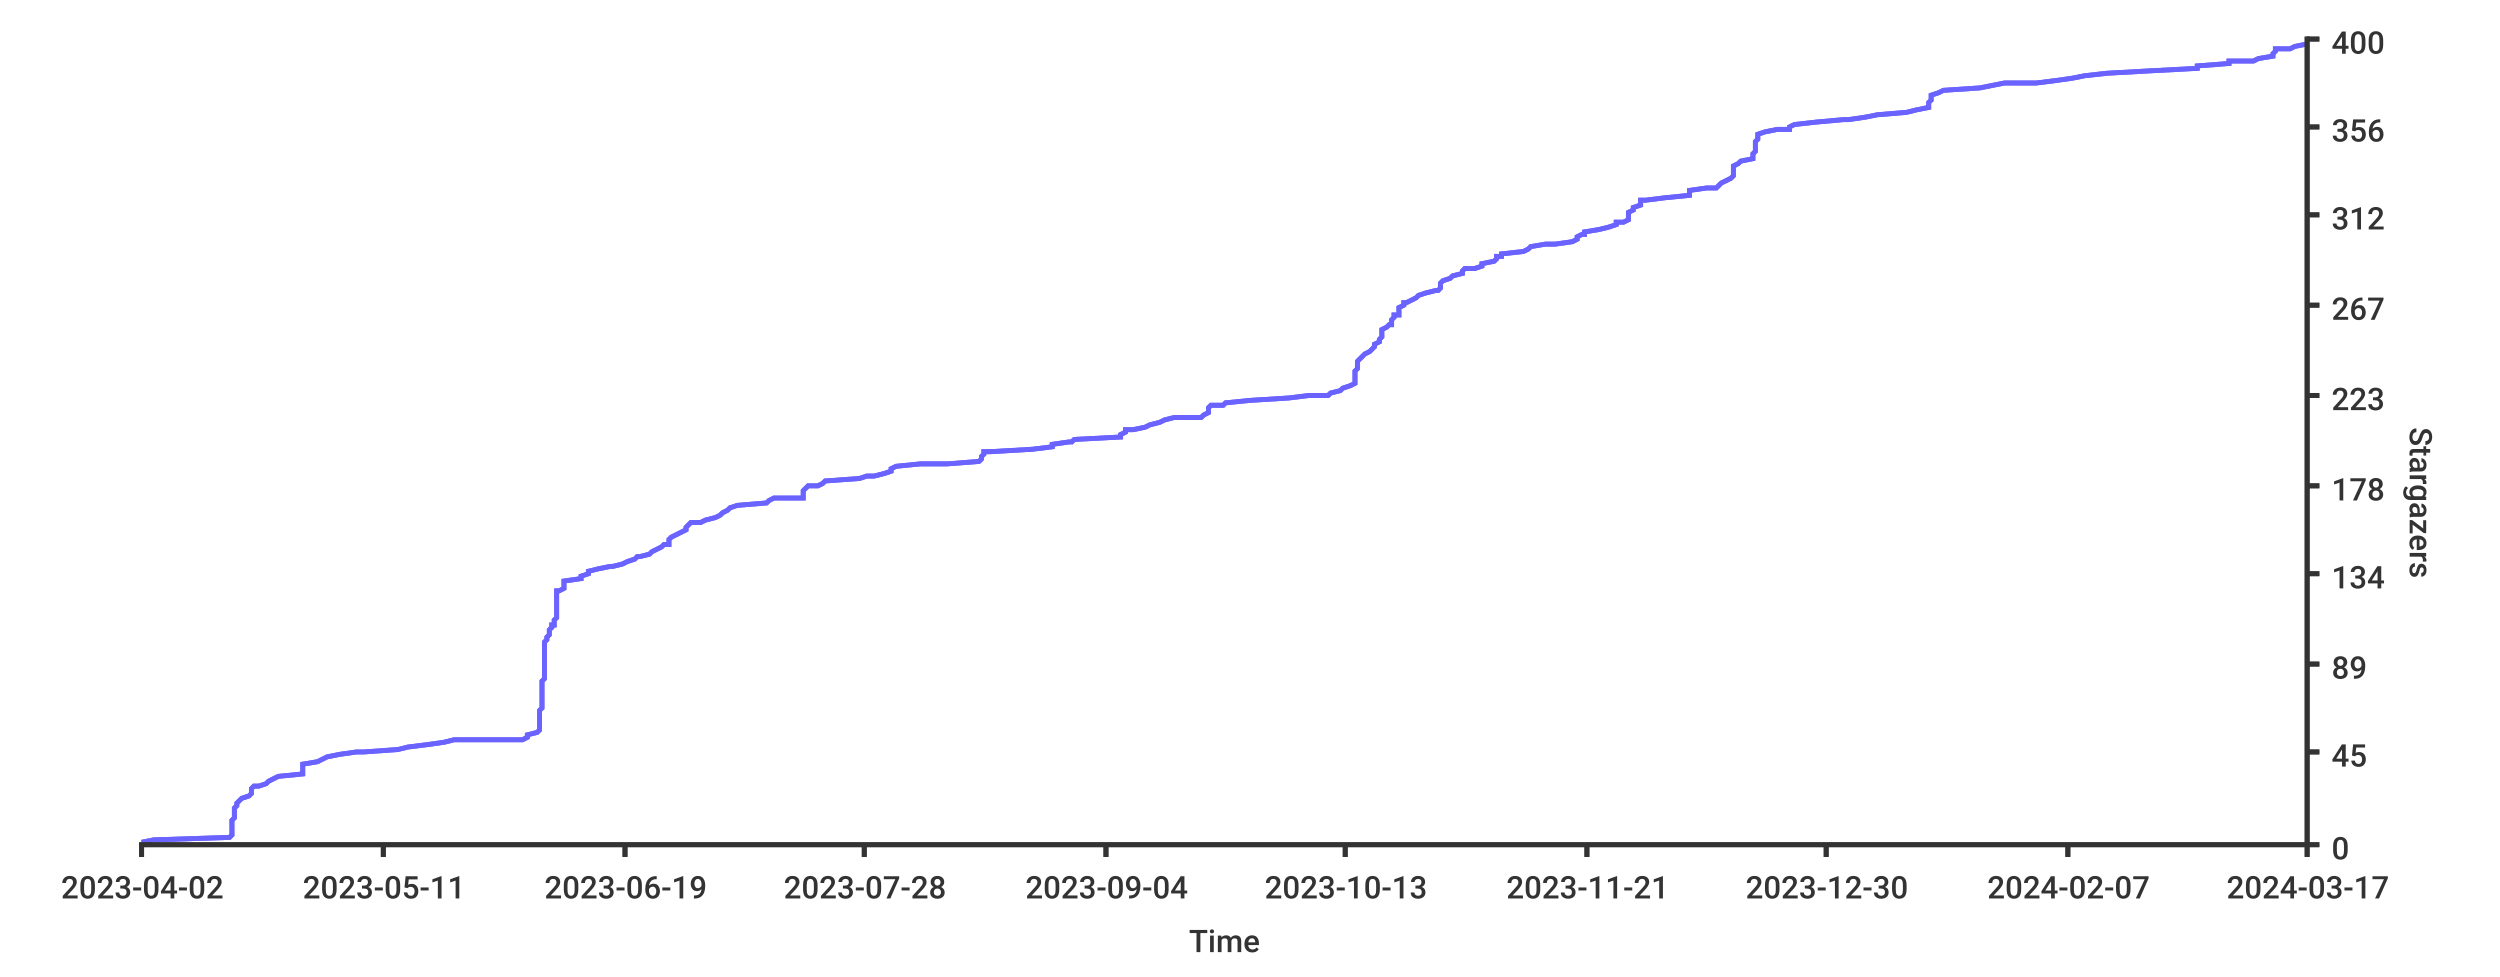
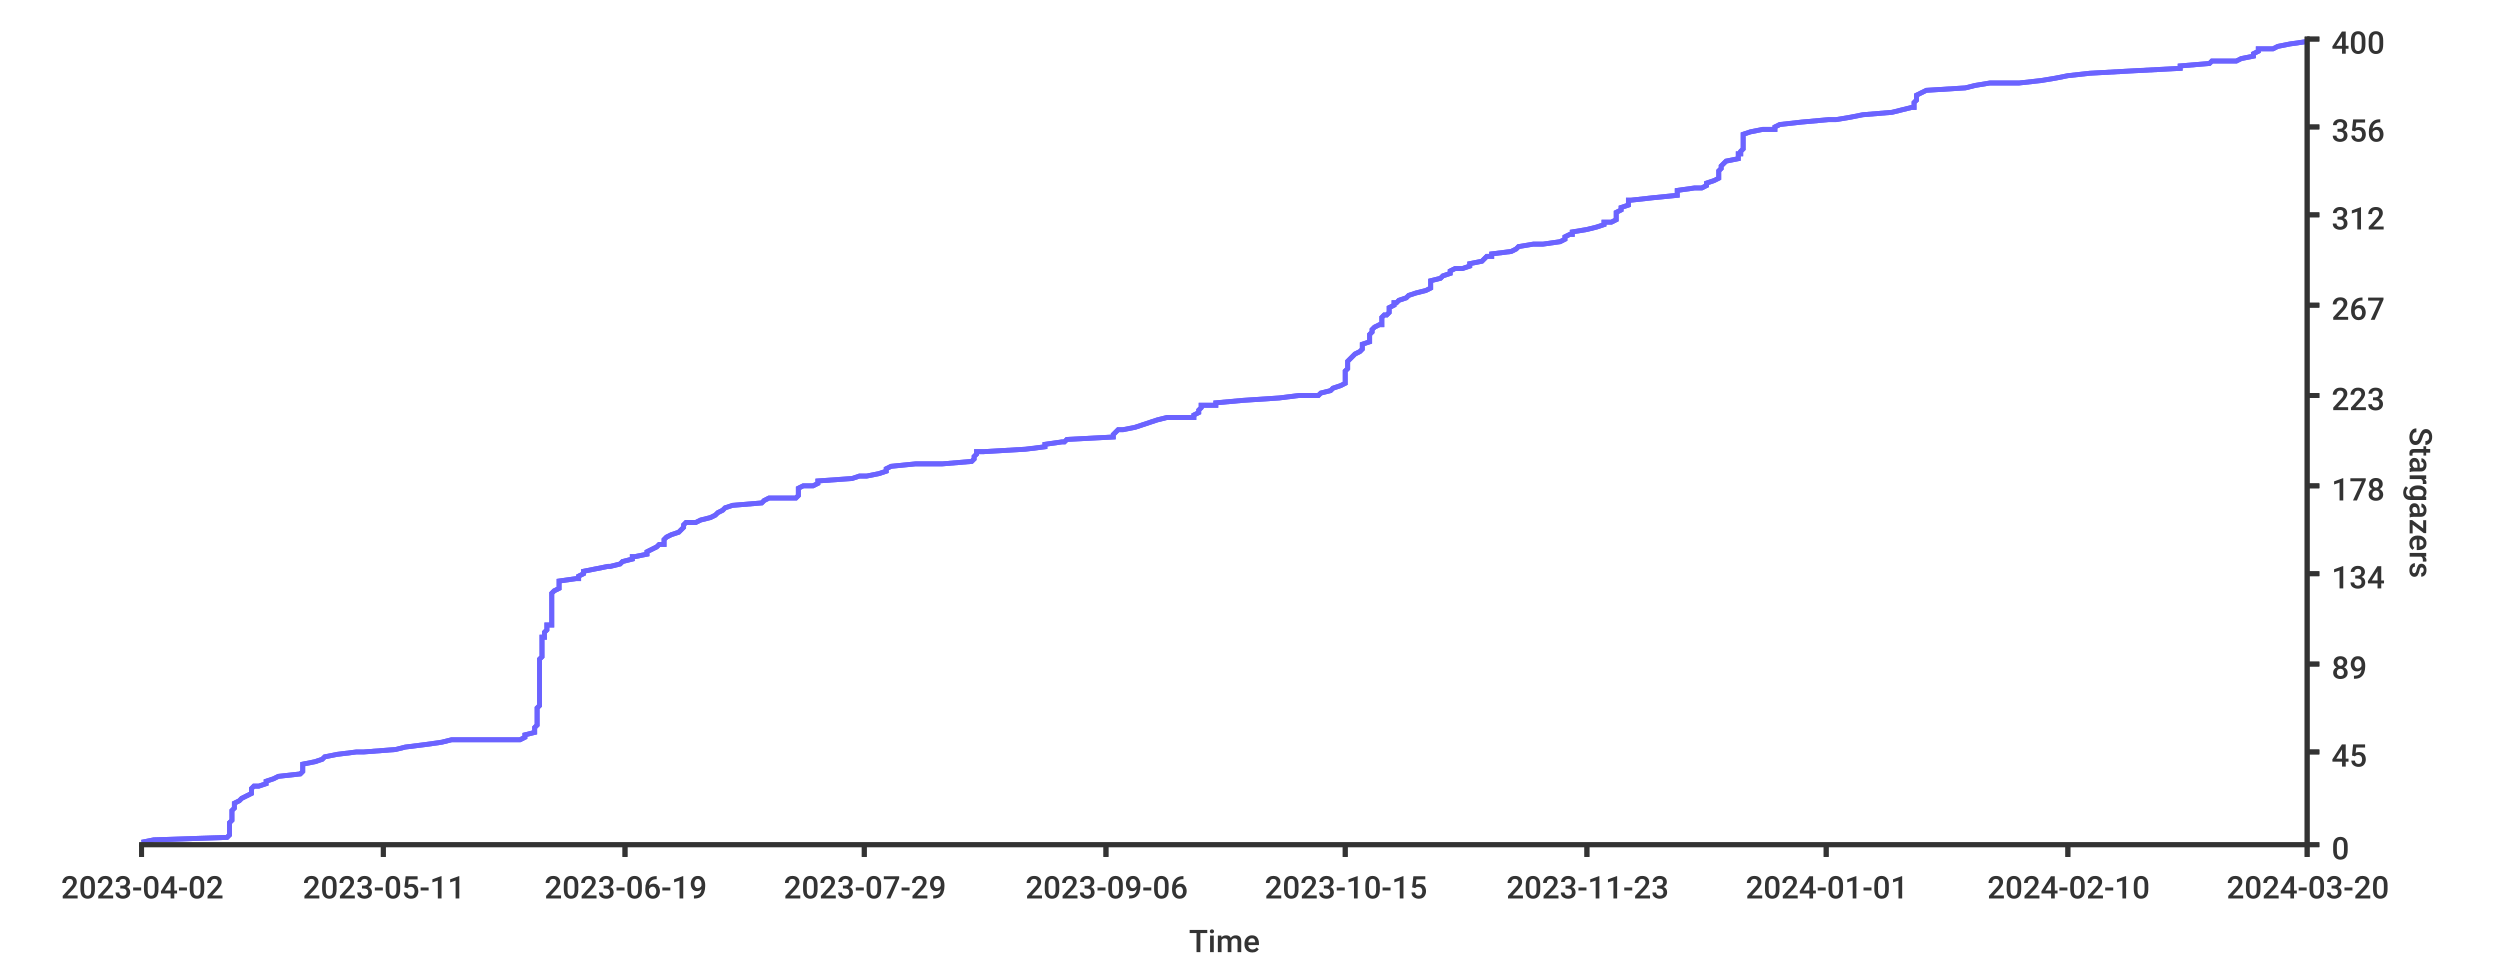
<svg xmlns="http://www.w3.org/2000/svg" width="1024px" height="400px">
  <style type="text/css">
path { fill: none; stroke: rgb(51,51,51); }
path.series { stroke: #6b63ff; }
rect.background { fill: rgb(255,255,255); stroke: none; }

text {
	stroke-width: 0;
	stroke: none;
	fill: rgba(51,51,51,1.0);
	font-size: 12.8px;
	font-family: 'Roboto Medium', sans-serif;
}
</style>
-   <rect x="0" y="0" width="1024px" height="400px" class="background" rx="8" />
-   <rect y="0" width="1024px" height="400px" class="background" rx="8" x="0" />
-   <path stroke-width="2" class="series" d="M 58 345 L 63 344 L 94 343 L 95 342 L 95 341 L 95 341 L 95 340 L 95 339 L 95 338 L 95 337 L 95 336 L 95 336 L 96 335 L 96 334 L 96 333 L 96 332 L 96 331 L 96 331 L 97 330 L 97 329 L 98 328 L 99 327 L 99 327 L 102 326 L 103 325 L 103 324 L 103 323 L 104 322 L 106 322 L 109 321 L 110 320 L 112 319 L 114 318 L 124 317 L 124 317 L 124 316 L 124 315 L 124 314 L 124 313 L 124 313 L 130 312 L 132 311 L 134 310 L 139 309 L 146 308 L 149 308 L 163 307 L 167 306 L 175 305 L 182 304 L 186 303 L 214 303 L 216 302 L 216 301 L 220 300 L 221 299 L 221 298 L 221 298 L 221 297 L 221 296 L 221 295 L 221 294 L 221 294 L 221 293 L 221 292 L 221 291 L 222 290 L 222 289 L 222 289 L 222 288 L 222 287 L 222 286 L 222 285 L 222 284 L 222 284 L 222 283 L 222 282 L 222 281 L 222 280 L 222 280 L 222 279 L 223 278 L 223 277 L 223 276 L 223 275 L 223 275 L 223 274 L 223 273 L 223 272 L 223 271 L 223 270 L 223 270 L 223 269 L 223 268 L 223 267 L 223 266 L 223 265 L 223 265 L 223 264 L 223 263 L 224 262 L 224 261 L 224 261 L 225 260 L 225 259 L 225 258 L 226 257 L 226 256 L 227 256 L 227 255 L 227 254 L 228 253 L 228 252 L 228 251 L 228 251 L 228 250 L 228 249 L 228 248 L 228 247 L 228 247 L 228 246 L 228 245 L 228 244 L 228 243 L 228 242 L 229 242 L 231 241 L 231 240 L 231 239 L 231 238 L 238 237 L 238 237 L 238 236 L 241 235 L 241 234 L 245 233 L 250 232 L 251 232 L 255 231 L 257 230 L 260 229 L 261 228 L 262 228 L 266 227 L 267 226 L 269 225 L 271 224 L 272 223 L 274 223 L 274 222 L 274 221 L 275 220 L 277 219 L 279 218 L 279 218 L 281 217 L 281 216 L 282 215 L 283 214 L 287 214 L 289 213 L 293 212 L 295 211 L 296 210 L 298 209 L 298 209 L 299 208 L 302 207 L 314 206 L 315 205 L 317 204 L 329 204 L 329 203 L 329 202 L 329 201 L 330 200 L 331 199 L 335 199 L 337 198 L 338 197 L 352 196 L 355 195 L 358 195 L 362 194 L 365 193 L 365 192 L 367 191 L 377 190 L 388 190 L 401 189 L 402 188 L 402 187 L 403 186 L 403 185 L 406 185 L 423 184 L 431 183 L 431 182 L 438 181 L 439 181 L 440 180 L 459 179 L 459 178 L 461 177 L 461 176 L 464 176 L 469 175 L 471 174 L 475 173 L 477 172 L 481 171 L 492 171 L 493 170 L 495 169 L 495 168 L 495 167 L 496 166 L 501 166 L 502 165 L 512 164 L 528 163 L 536 162 L 544 162 L 545 161 L 549 160 L 550 159 L 553 158 L 555 157 L 555 157 L 555 156 L 555 155 L 555 154 L 555 153 L 555 152 L 555 152 L 556 151 L 556 150 L 556 149 L 556 148 L 556 148 L 557 147 L 558 146 L 559 145 L 561 144 L 562 143 L 562 143 L 563 142 L 563 141 L 565 140 L 565 139 L 566 138 L 566 138 L 566 137 L 566 136 L 566 135 L 568 134 L 569 133 L 570 133 L 570 132 L 570 131 L 571 130 L 571 129 L 573 129 L 573 128 L 573 127 L 573 126 L 575 125 L 575 124 L 576 124 L 578 123 L 580 122 L 581 121 L 584 120 L 588 119 L 589 119 L 590 118 L 590 117 L 590 116 L 591 115 L 591 115 L 594 114 L 595 113 L 599 112 L 599 111 L 600 110 L 604 110 L 607 109 L 607 108 L 612 107 L 613 106 L 613 105 L 615 105 L 615 104 L 624 103 L 626 102 L 627 101 L 633 100 L 637 100 L 644 99 L 646 98 L 646 97 L 648 96 L 649 96 L 649 95 L 655 94 L 659 93 L 662 92 L 662 91 L 665 91 L 667 90 L 667 89 L 667 88 L 667 87 L 669 86 L 669 86 L 669 85 L 672 84 L 672 83 L 672 82 L 674 82 L 682 81 L 692 80 L 692 79 L 692 78 L 699 77 L 703 77 L 704 76 L 705 75 L 707 74 L 709 73 L 710 72 L 710 72 L 710 71 L 710 70 L 710 69 L 710 68 L 712 67 L 712 67 L 713 66 L 718 65 L 718 64 L 718 63 L 718 63 L 719 62 L 719 61 L 719 60 L 719 59 L 719 58 L 719 58 L 720 57 L 720 56 L 720 55 L 723 54 L 728 53 L 733 53 L 733 52 L 735 51 L 744 50 L 755 49 L 757 49 L 764 48 L 769 47 L 781 46 L 785 45 L 790 44 L 790 44 L 790 43 L 790 42 L 791 41 L 791 40 L 791 39 L 791 39 L 794 38 L 796 37 L 811 36 L 816 35 L 821 34 L 834 34 L 842 33 L 849 32 L 854 31 L 863 30 L 863 30 L 881 29 L 900 28 L 900 27 L 913 26 L 913 25 L 923 25 L 925 24 L 931 23 L 931 22 L 932 21 L 932 20 L 938 20 L 940 19 L 945 18" />
-   <path stroke-width="2" class="series" d="M 58 345 L 63 344 L 94 343 L 95 342 L 95 341 L 95 341 L 95 340 L 95 339 L 95 338 L 95 337 L 95 336 L 95 336 L 96 335 L 96 334 L 96 333 L 96 332 L 96 331 L 96 331 L 97 330 L 97 329 L 98 328 L 99 327 L 99 327 L 102 326 L 103 325 L 103 324 L 103 323 L 104 322 L 106 322 L 109 321 L 110 320 L 112 319 L 114 318 L 124 317 L 124 317 L 124 316 L 124 315 L 124 314 L 124 313 L 124 313 L 130 312 L 132 311 L 134 310 L 139 309 L 146 308 L 149 308 L 163 307 L 167 306 L 175 305 L 182 304 L 186 303 L 214 303 L 216 302 L 216 301 L 220 300 L 221 299 L 221 298 L 221 298 L 221 297 L 221 296 L 221 295 L 221 294 L 221 294 L 221 293 L 221 292 L 221 291 L 222 290 L 222 289 L 222 289 L 222 288 L 222 287 L 222 286 L 222 285 L 222 284 L 222 284 L 222 283 L 222 282 L 222 281 L 222 280 L 222 280 L 222 279 L 223 278 L 223 277 L 223 276 L 223 275 L 223 275 L 223 274 L 223 273 L 223 272 L 223 271 L 223 270 L 223 270 L 223 269 L 223 268 L 223 267 L 223 266 L 223 265 L 223 265 L 223 264 L 223 263 L 224 262 L 224 261 L 224 261 L 225 260 L 225 259 L 225 258 L 226 257 L 226 256 L 227 256 L 227 255 L 227 254 L 228 253 L 228 252 L 228 251 L 228 251 L 228 250 L 228 249 L 228 248 L 228 247 L 228 247 L 228 246 L 228 245 L 228 244 L 228 243 L 228 242 L 229 242 L 231 241 L 231 240 L 231 239 L 231 238 L 238 237 L 238 237 L 238 236 L 241 235 L 241 234 L 245 233 L 250 232 L 251 232 L 255 231 L 257 230 L 260 229 L 261 228 L 262 228 L 266 227 L 267 226 L 269 225 L 271 224 L 272 223 L 274 223 L 274 222 L 274 221 L 275 220 L 277 219 L 279 218 L 279 218 L 281 217 L 281 216 L 282 215 L 283 214 L 287 214 L 289 213 L 293 212 L 295 211 L 296 210 L 298 209 L 298 209 L 299 208 L 302 207 L 314 206 L 315 205 L 317 204 L 329 204 L 329 203 L 329 202 L 329 201 L 330 200 L 331 199 L 335 199 L 337 198 L 338 197 L 352 196 L 355 195 L 358 195 L 362 194 L 365 193 L 365 192 L 367 191 L 377 190 L 388 190 L 401 189 L 402 188 L 402 187 L 403 186 L 403 185 L 406 185 L 423 184 L 431 183 L 431 182 L 438 181 L 439 181 L 440 180 L 459 179 L 459 178 L 461 177 L 461 176 L 464 176 L 469 175 L 471 174 L 475 173 L 477 172 L 481 171 L 492 171 L 493 170 L 495 169 L 495 168 L 495 167 L 496 166 L 501 166 L 502 165 L 512 164 L 528 163 L 536 162 L 544 162 L 545 161 L 549 160 L 550 159 L 553 158 L 555 157 L 555 157 L 555 156 L 555 155 L 555 154 L 555 153 L 555 152 L 555 152 L 556 151 L 556 150 L 556 149 L 556 148 L 556 148 L 557 147 L 558 146 L 559 145 L 561 144 L 562 143 L 562 143 L 563 142 L 563 141 L 565 140 L 565 139 L 566 138 L 566 138 L 566 137 L 566 136 L 566 135 L 568 134 L 569 133 L 570 133 L 570 132 L 570 131 L 571 130 L 571 129 L 573 129 L 573 128 L 573 127 L 573 126 L 575 125 L 575 124 L 576 124 L 578 123 L 580 122 L 581 121 L 584 120 L 588 119 L 589 119 L 590 118 L 590 117 L 590 116 L 591 115 L 591 115 L 594 114 L 595 113 L 599 112 L 599 111 L 600 110 L 604 110 L 607 109 L 607 108 L 612 107 L 613 106 L 613 105 L 615 105 L 615 104 L 624 103 L 626 102 L 627 101 L 633 100 L 637 100 L 644 99 L 646 98 L 646 97 L 648 96 L 649 96 L 649 95 L 655 94 L 659 93 L 662 92 L 662 91 L 665 91 L 667 90 L 667 89 L 667 88 L 667 87 L 669 86 L 669 86 L 669 85 L 672 84 L 672 83 L 672 82 L 674 82 L 682 81 L 692 80 L 692 79 L 692 78 L 699 77 L 703 77 L 704 76 L 705 75 L 707 74 L 709 73 L 710 72 L 710 72 L 710 71 L 710 70 L 710 69 L 710 68 L 712 67 L 712 67 L 713 66 L 718 65 L 718 64 L 718 63 L 718 63 L 719 62 L 719 61 L 719 60 L 719 59 L 719 58 L 719 58 L 720 57 L 720 56 L 720 55 L 723 54 L 728 53 L 733 53 L 733 52 L 735 51 L 744 50 L 755 49 L 757 49 L 764 48 L 769 47 L 781 46 L 785 45 L 790 44 L 790 44 L 790 43 L 790 42 L 791 41 L 791 40 L 791 39 L 791 39 L 794 38 L 796 37 L 811 36 L 816 35 L 821 34 L 834 34 L 842 33 L 849 32 L 854 31 L 863 30 L 863 30 L 881 29 L 900 28 L 900 27 L 913 26 L 913 25 L 923 25 L 925 24 L 931 23 L 931 22 L 932 21 L 932 20 L 938 20 L 940 19 L 945 18" />
-   <path stroke-width="2" d="M 945 346 L 945 15" />
+   <rect class="background" rx="8" x="0" y="0" width="1024px" height="400px" />
+   <rect class="background" rx="8" x="0" y="0" width="1024px" height="400px" />
+   <path stroke-width="2" class="series" d="M 58 345 L 63 344 L 93 343 L 94 342 L 94 341 L 94 341 L 94 340 L 94 339 L 94 338 L 94 337 L 95 336 L 95 336 L 95 335 L 95 334 L 95 333 L 95 332 L 96 331 L 96 331 L 96 330 L 96 329 L 98 328 L 99 327 L 99 327 L 101 326 L 103 325 L 103 324 L 103 323 L 104 322 L 106 322 L 109 321 L 109 320 L 112 319 L 114 318 L 123 317 L 123 317 L 124 316 L 124 315 L 124 314 L 124 313 L 124 313 L 129 312 L 132 311 L 133 310 L 138 309 L 146 308 L 149 308 L 162 307 L 166 306 L 174 305 L 181 304 L 185 303 L 213 303 L 215 302 L 215 301 L 219 300 L 219 299 L 219 298 L 219 298 L 220 297 L 220 296 L 220 295 L 220 294 L 220 294 L 220 293 L 220 292 L 220 291 L 220 290 L 221 289 L 221 289 L 221 288 L 221 287 L 221 286 L 221 285 L 221 284 L 221 284 L 221 283 L 221 282 L 221 281 L 221 280 L 221 280 L 221 279 L 221 278 L 221 277 L 221 276 L 221 275 L 221 275 L 221 274 L 221 273 L 221 272 L 221 271 L 221 270 L 221 270 L 222 269 L 222 268 L 222 267 L 222 266 L 222 265 L 222 265 L 222 264 L 222 263 L 222 262 L 222 261 L 223 261 L 223 260 L 223 259 L 224 258 L 224 257 L 224 256 L 226 256 L 226 255 L 226 254 L 226 253 L 226 252 L 226 251 L 226 251 L 226 250 L 226 249 L 226 248 L 226 247 L 226 247 L 226 246 L 226 245 L 226 244 L 226 243 L 227 242 L 227 242 L 229 241 L 229 240 L 229 239 L 229 238 L 236 237 L 237 237 L 237 236 L 239 235 L 239 234 L 244 233 L 249 232 L 250 232 L 254 231 L 255 230 L 259 229 L 259 228 L 260 228 L 265 227 L 265 226 L 267 225 L 269 224 L 270 223 L 272 223 L 272 222 L 272 221 L 273 220 L 275 219 L 278 218 L 278 218 L 279 217 L 280 216 L 280 215 L 281 214 L 285 214 L 287 213 L 291 212 L 293 211 L 294 210 L 296 209 L 296 209 L 297 208 L 300 207 L 312 206 L 313 205 L 315 204 L 326 204 L 327 203 L 327 202 L 327 201 L 327 200 L 329 199 L 333 199 L 335 198 L 335 197 L 349 196 L 352 195 L 355 195 L 360 194 L 363 193 L 363 192 L 365 191 L 375 190 L 386 190 L 398 189 L 399 188 L 399 187 L 400 186 L 400 185 L 403 185 L 420 184 L 428 183 L 428 182 L 435 181 L 436 181 L 437 180 L 456 179 L 456 178 L 457 177 L 458 176 L 460 176 L 465 175 L 468 174 L 471 173 L 474 172 L 478 171 L 489 171 L 489 170 L 491 169 L 491 168 L 492 167 L 492 166 L 498 166 L 498 165 L 509 164 L 524 163 L 532 162 L 540 162 L 541 161 L 545 160 L 546 159 L 549 158 L 551 157 L 551 157 L 551 156 L 551 155 L 551 154 L 551 153 L 551 152 L 551 152 L 552 151 L 552 150 L 552 149 L 552 148 L 552 148 L 553 147 L 554 146 L 555 145 L 557 144 L 558 143 L 558 143 L 558 142 L 558 141 L 561 140 L 561 139 L 561 138 L 561 138 L 561 137 L 562 136 L 562 135 L 563 134 L 565 133 L 566 133 L 566 132 L 566 131 L 566 130 L 567 129 L 568 129 L 569 128 L 569 127 L 569 126 L 571 125 L 571 124 L 572 124 L 573 123 L 576 122 L 577 121 L 580 120 L 584 119 L 584 119 L 586 118 L 586 117 L 586 116 L 586 115 L 586 115 L 590 114 L 591 113 L 594 112 L 594 111 L 596 110 L 599 110 L 602 109 L 602 108 L 607 107 L 608 106 L 609 105 L 611 105 L 611 104 L 619 103 L 621 102 L 622 101 L 628 100 L 632 100 L 639 99 L 641 98 L 641 97 L 643 96 L 644 96 L 644 95 L 650 94 L 654 93 L 657 92 L 657 91 L 660 91 L 662 90 L 662 89 L 662 88 L 662 87 L 664 86 L 664 86 L 664 85 L 667 84 L 667 83 L 667 82 L 668 82 L 677 81 L 687 80 L 687 79 L 687 78 L 694 77 L 697 77 L 699 76 L 699 75 L 702 74 L 704 73 L 704 72 L 704 72 L 704 71 L 704 70 L 705 69 L 705 68 L 706 67 L 706 67 L 707 66 L 712 65 L 712 64 L 712 63 L 713 63 L 713 62 L 714 61 L 714 60 L 714 59 L 714 58 L 714 58 L 714 57 L 714 56 L 714 55 L 717 54 L 722 53 L 727 53 L 727 52 L 729 51 L 738 50 L 749 49 L 752 49 L 758 48 L 763 47 L 775 46 L 779 45 L 783 44 L 784 44 L 784 43 L 784 42 L 785 41 L 785 40 L 785 39 L 785 39 L 787 38 L 789 37 L 805 36 L 809 35 L 815 34 L 827 34 L 836 33 L 842 32 L 847 31 L 856 30 L 856 30 L 874 29 L 893 28 L 893 27 L 905 26 L 906 25 L 916 25 L 918 24 L 923 23 L 923 22 L 925 21 L 925 20 L 931 20 L 933 19 L 938 18 L 945 17" />
+   <path stroke-width="2" class="series" d="M 58 345 L 63 344 L 93 343 L 94 342 L 94 341 L 94 341 L 94 340 L 94 339 L 94 338 L 94 337 L 95 336 L 95 336 L 95 335 L 95 334 L 95 333 L 95 332 L 96 331 L 96 331 L 96 330 L 96 329 L 98 328 L 99 327 L 99 327 L 101 326 L 103 325 L 103 324 L 103 323 L 104 322 L 106 322 L 109 321 L 109 320 L 112 319 L 114 318 L 123 317 L 123 317 L 124 316 L 124 315 L 124 314 L 124 313 L 124 313 L 129 312 L 132 311 L 133 310 L 138 309 L 146 308 L 149 308 L 162 307 L 166 306 L 174 305 L 181 304 L 185 303 L 213 303 L 215 302 L 215 301 L 219 300 L 219 299 L 219 298 L 219 298 L 220 297 L 220 296 L 220 295 L 220 294 L 220 294 L 220 293 L 220 292 L 220 291 L 220 290 L 221 289 L 221 289 L 221 288 L 221 287 L 221 286 L 221 285 L 221 284 L 221 284 L 221 283 L 221 282 L 221 281 L 221 280 L 221 280 L 221 279 L 221 278 L 221 277 L 221 276 L 221 275 L 221 275 L 221 274 L 221 273 L 221 272 L 221 271 L 221 270 L 221 270 L 222 269 L 222 268 L 222 267 L 222 266 L 222 265 L 222 265 L 222 264 L 222 263 L 222 262 L 222 261 L 223 261 L 223 260 L 223 259 L 224 258 L 224 257 L 224 256 L 226 256 L 226 255 L 226 254 L 226 253 L 226 252 L 226 251 L 226 251 L 226 250 L 226 249 L 226 248 L 226 247 L 226 247 L 226 246 L 226 245 L 226 244 L 226 243 L 227 242 L 227 242 L 229 241 L 229 240 L 229 239 L 229 238 L 236 237 L 237 237 L 237 236 L 239 235 L 239 234 L 244 233 L 249 232 L 250 232 L 254 231 L 255 230 L 259 229 L 259 228 L 260 228 L 265 227 L 265 226 L 267 225 L 269 224 L 270 223 L 272 223 L 272 222 L 272 221 L 273 220 L 275 219 L 278 218 L 278 218 L 279 217 L 280 216 L 280 215 L 281 214 L 285 214 L 287 213 L 291 212 L 293 211 L 294 210 L 296 209 L 296 209 L 297 208 L 300 207 L 312 206 L 313 205 L 315 204 L 326 204 L 327 203 L 327 202 L 327 201 L 327 200 L 329 199 L 333 199 L 335 198 L 335 197 L 349 196 L 352 195 L 355 195 L 360 194 L 363 193 L 363 192 L 365 191 L 375 190 L 386 190 L 398 189 L 399 188 L 399 187 L 400 186 L 400 185 L 403 185 L 420 184 L 428 183 L 428 182 L 435 181 L 436 181 L 437 180 L 456 179 L 456 178 L 457 177 L 458 176 L 460 176 L 465 175 L 468 174 L 471 173 L 474 172 L 478 171 L 489 171 L 489 170 L 491 169 L 491 168 L 492 167 L 492 166 L 498 166 L 498 165 L 509 164 L 524 163 L 532 162 L 540 162 L 541 161 L 545 160 L 546 159 L 549 158 L 551 157 L 551 157 L 551 156 L 551 155 L 551 154 L 551 153 L 551 152 L 551 152 L 552 151 L 552 150 L 552 149 L 552 148 L 552 148 L 553 147 L 554 146 L 555 145 L 557 144 L 558 143 L 558 143 L 558 142 L 558 141 L 561 140 L 561 139 L 561 138 L 561 138 L 561 137 L 562 136 L 562 135 L 563 134 L 565 133 L 566 133 L 566 132 L 566 131 L 566 130 L 567 129 L 568 129 L 569 128 L 569 127 L 569 126 L 571 125 L 571 124 L 572 124 L 573 123 L 576 122 L 577 121 L 580 120 L 584 119 L 584 119 L 586 118 L 586 117 L 586 116 L 586 115 L 586 115 L 590 114 L 591 113 L 594 112 L 594 111 L 596 110 L 599 110 L 602 109 L 602 108 L 607 107 L 608 106 L 609 105 L 611 105 L 611 104 L 619 103 L 621 102 L 622 101 L 628 100 L 632 100 L 639 99 L 641 98 L 641 97 L 643 96 L 644 96 L 644 95 L 650 94 L 654 93 L 657 92 L 657 91 L 660 91 L 662 90 L 662 89 L 662 88 L 662 87 L 664 86 L 664 86 L 664 85 L 667 84 L 667 83 L 667 82 L 668 82 L 677 81 L 687 80 L 687 79 L 687 78 L 694 77 L 697 77 L 699 76 L 699 75 L 702 74 L 704 73 L 704 72 L 704 72 L 704 71 L 704 70 L 705 69 L 705 68 L 706 67 L 706 67 L 707 66 L 712 65 L 712 64 L 712 63 L 713 63 L 713 62 L 714 61 L 714 60 L 714 59 L 714 58 L 714 58 L 714 57 L 714 56 L 714 55 L 717 54 L 722 53 L 727 53 L 727 52 L 729 51 L 738 50 L 749 49 L 752 49 L 758 48 L 763 47 L 775 46 L 779 45 L 783 44 L 784 44 L 784 43 L 784 42 L 785 41 L 785 40 L 785 39 L 785 39 L 787 38 L 789 37 L 805 36 L 809 35 L 815 34 L 827 34 L 836 33 L 842 32 L 847 31 L 856 30 L 856 30 L 874 29 L 893 28 L 893 27 L 905 26 L 906 25 L 916 25 L 918 24 L 923 23 L 923 22 L 925 21 L 925 20 L 931 20 L 933 19 L 938 18 L 945 17" />
+   <path d="M 945 346 L 945 15" stroke-width="2" />
  <path stroke-width="2" d="M 945 346 L 945 15" />
  <path stroke-width="2" d="M 945 346 L 950 346" />
-   <path stroke-width="2" d="M 945 346 L 950 346" />
+   <path d="M 945 346 L 950 346" stroke-width="2" />
  <text x="955" y="352">0</text>
  <path stroke-width="2" d="M 945 308 L 950 308" />
  <path stroke-width="2" d="M 945 308 L 950 308" />
  <text x="955" y="314">45</text>
-   <path stroke-width="2" d="M 945 272 L 950 272" />
+   <path d="M 945 272 L 950 272" stroke-width="2" />
  <path d="M 945 272 L 950 272" stroke-width="2" />
  <text x="955" y="278">89</text>
  <path stroke-width="2" d="M 945 235 L 950 235" />
  <path stroke-width="2" d="M 945 235 L 950 235" />
  <text x="955" y="241">134</text>
  <path stroke-width="2" d="M 945 199 L 950 199" />
-   <path stroke-width="2" d="M 945 199 L 950 199" />
+   <path d="M 945 199 L 950 199" stroke-width="2" />
  <text x="955" y="205">178</text>
  <path stroke-width="2" d="M 945 162 L 950 162" />
  <path stroke-width="2" d="M 945 162 L 950 162" />
-   <text x="955" y="168">223</text>
+   <text y="168" x="955">223</text>
  <path stroke-width="2" d="M 945 125 L 950 125" />
  <path stroke-width="2" d="M 945 125 L 950 125" />
  <text x="955" y="131">267</text>
  <path d="M 945 88 L 950 88" stroke-width="2" />
  <path stroke-width="2" d="M 945 88 L 950 88" />
  <text x="955" y="94">312</text>
-   <path d="M 945 52 L 950 52" stroke-width="2" />
+   <path stroke-width="2" d="M 945 52 L 950 52" />
  <path stroke-width="2" d="M 945 52 L 950 52" />
  <text x="955" y="58">356</text>
-   <path d="M 945 16 L 950 16" stroke-width="2" />
  <path stroke-width="2" d="M 945 16 L 950 16" />
-   <text x="955" y="22">400</text>
+   <path stroke-width="2" d="M 945 16 L 950 16" />
+   <text y="22" x="955">400</text>
  <text x="987" y="175" transform="rotate(90.00,987,175)">Stargazers</text>
  <path stroke-width="2" d="M 57 346 L 945 346" />
  <path stroke-width="2" d="M 57 346 L 945 346" />
  <path d="M 58 346 L 58 351" stroke-width="2" />
  <path d="M 58 346 L 58 351" stroke-width="2" />
  <text x="25" y="368">2023-04-02</text>
  <path stroke-width="2" d="M 157 346 L 157 351" />
  <path stroke-width="2" d="M 157 346 L 157 351" />
  <text x="124" y="368">2023-05-11</text>
-   <path d="M 256 346 L 256 351" stroke-width="2" />
  <path stroke-width="2" d="M 256 346 L 256 351" />
-   <text y="368" x="223">2023-06-19</text>
+   <path stroke-width="2" d="M 256 346 L 256 351" />
+   <text x="223" y="368">2023-06-19</text>
  <path stroke-width="2" d="M 354 346 L 354 351" />
  <path stroke-width="2" d="M 354 346 L 354 351" />
-   <text x="321" y="368">2023-07-28</text>
+   <text x="321" y="368">2023-07-29</text>
  <path stroke-width="2" d="M 453 346 L 453 351" />
  <path stroke-width="2" d="M 453 346 L 453 351" />
-   <text x="420" y="368">2023-09-04</text>
+   <text x="420" y="368">2023-09-06</text>
  <path stroke-width="2" d="M 551 346 L 551 351" />
-   <path d="M 551 346 L 551 351" stroke-width="2" />
-   <text x="518" y="368">2023-10-13</text>
+   <path stroke-width="2" d="M 551 346 L 551 351" />
+   <text x="518" y="368">2023-10-15</text>
  <path stroke-width="2" d="M 650 346 L 650 351" />
  <path stroke-width="2" d="M 650 346 L 650 351" />
-   <text x="617" y="368">2023-11-21</text>
-   <path stroke-width="2" d="M 748 346 L 748 351" />
-   <path stroke-width="2" d="M 748 346 L 748 351" />
-   <text x="715" y="368">2023-12-30</text>
-   <path d="M 847 346 L 847 351" stroke-width="2" />
+   <text y="368" x="617">2023-11-23</text>
+   <path d="M 748 346 L 748 351" stroke-width="2" />
+   <path d="M 748 346 L 748 351" stroke-width="2" />
+   <text x="715" y="368">2024-01-01</text>
  <path stroke-width="2" d="M 847 346 L 847 351" />
-   <text x="814" y="368">2024-02-07</text>
-   <path d="M 945 346 L 945 351" stroke-width="2" />
+   <path stroke-width="2" d="M 847 346 L 847 351" />
+   <text x="814" y="368">2024-02-10</text>
  <path stroke-width="2" d="M 945 346 L 945 351" />
-   <text x="912" y="368">2024-03-17</text>
+   <path stroke-width="2" d="M 945 346 L 945 351" />
+   <text x="912" y="368">2024-03-20</text>
  <text x="487" y="390">Time</text>
</svg>
